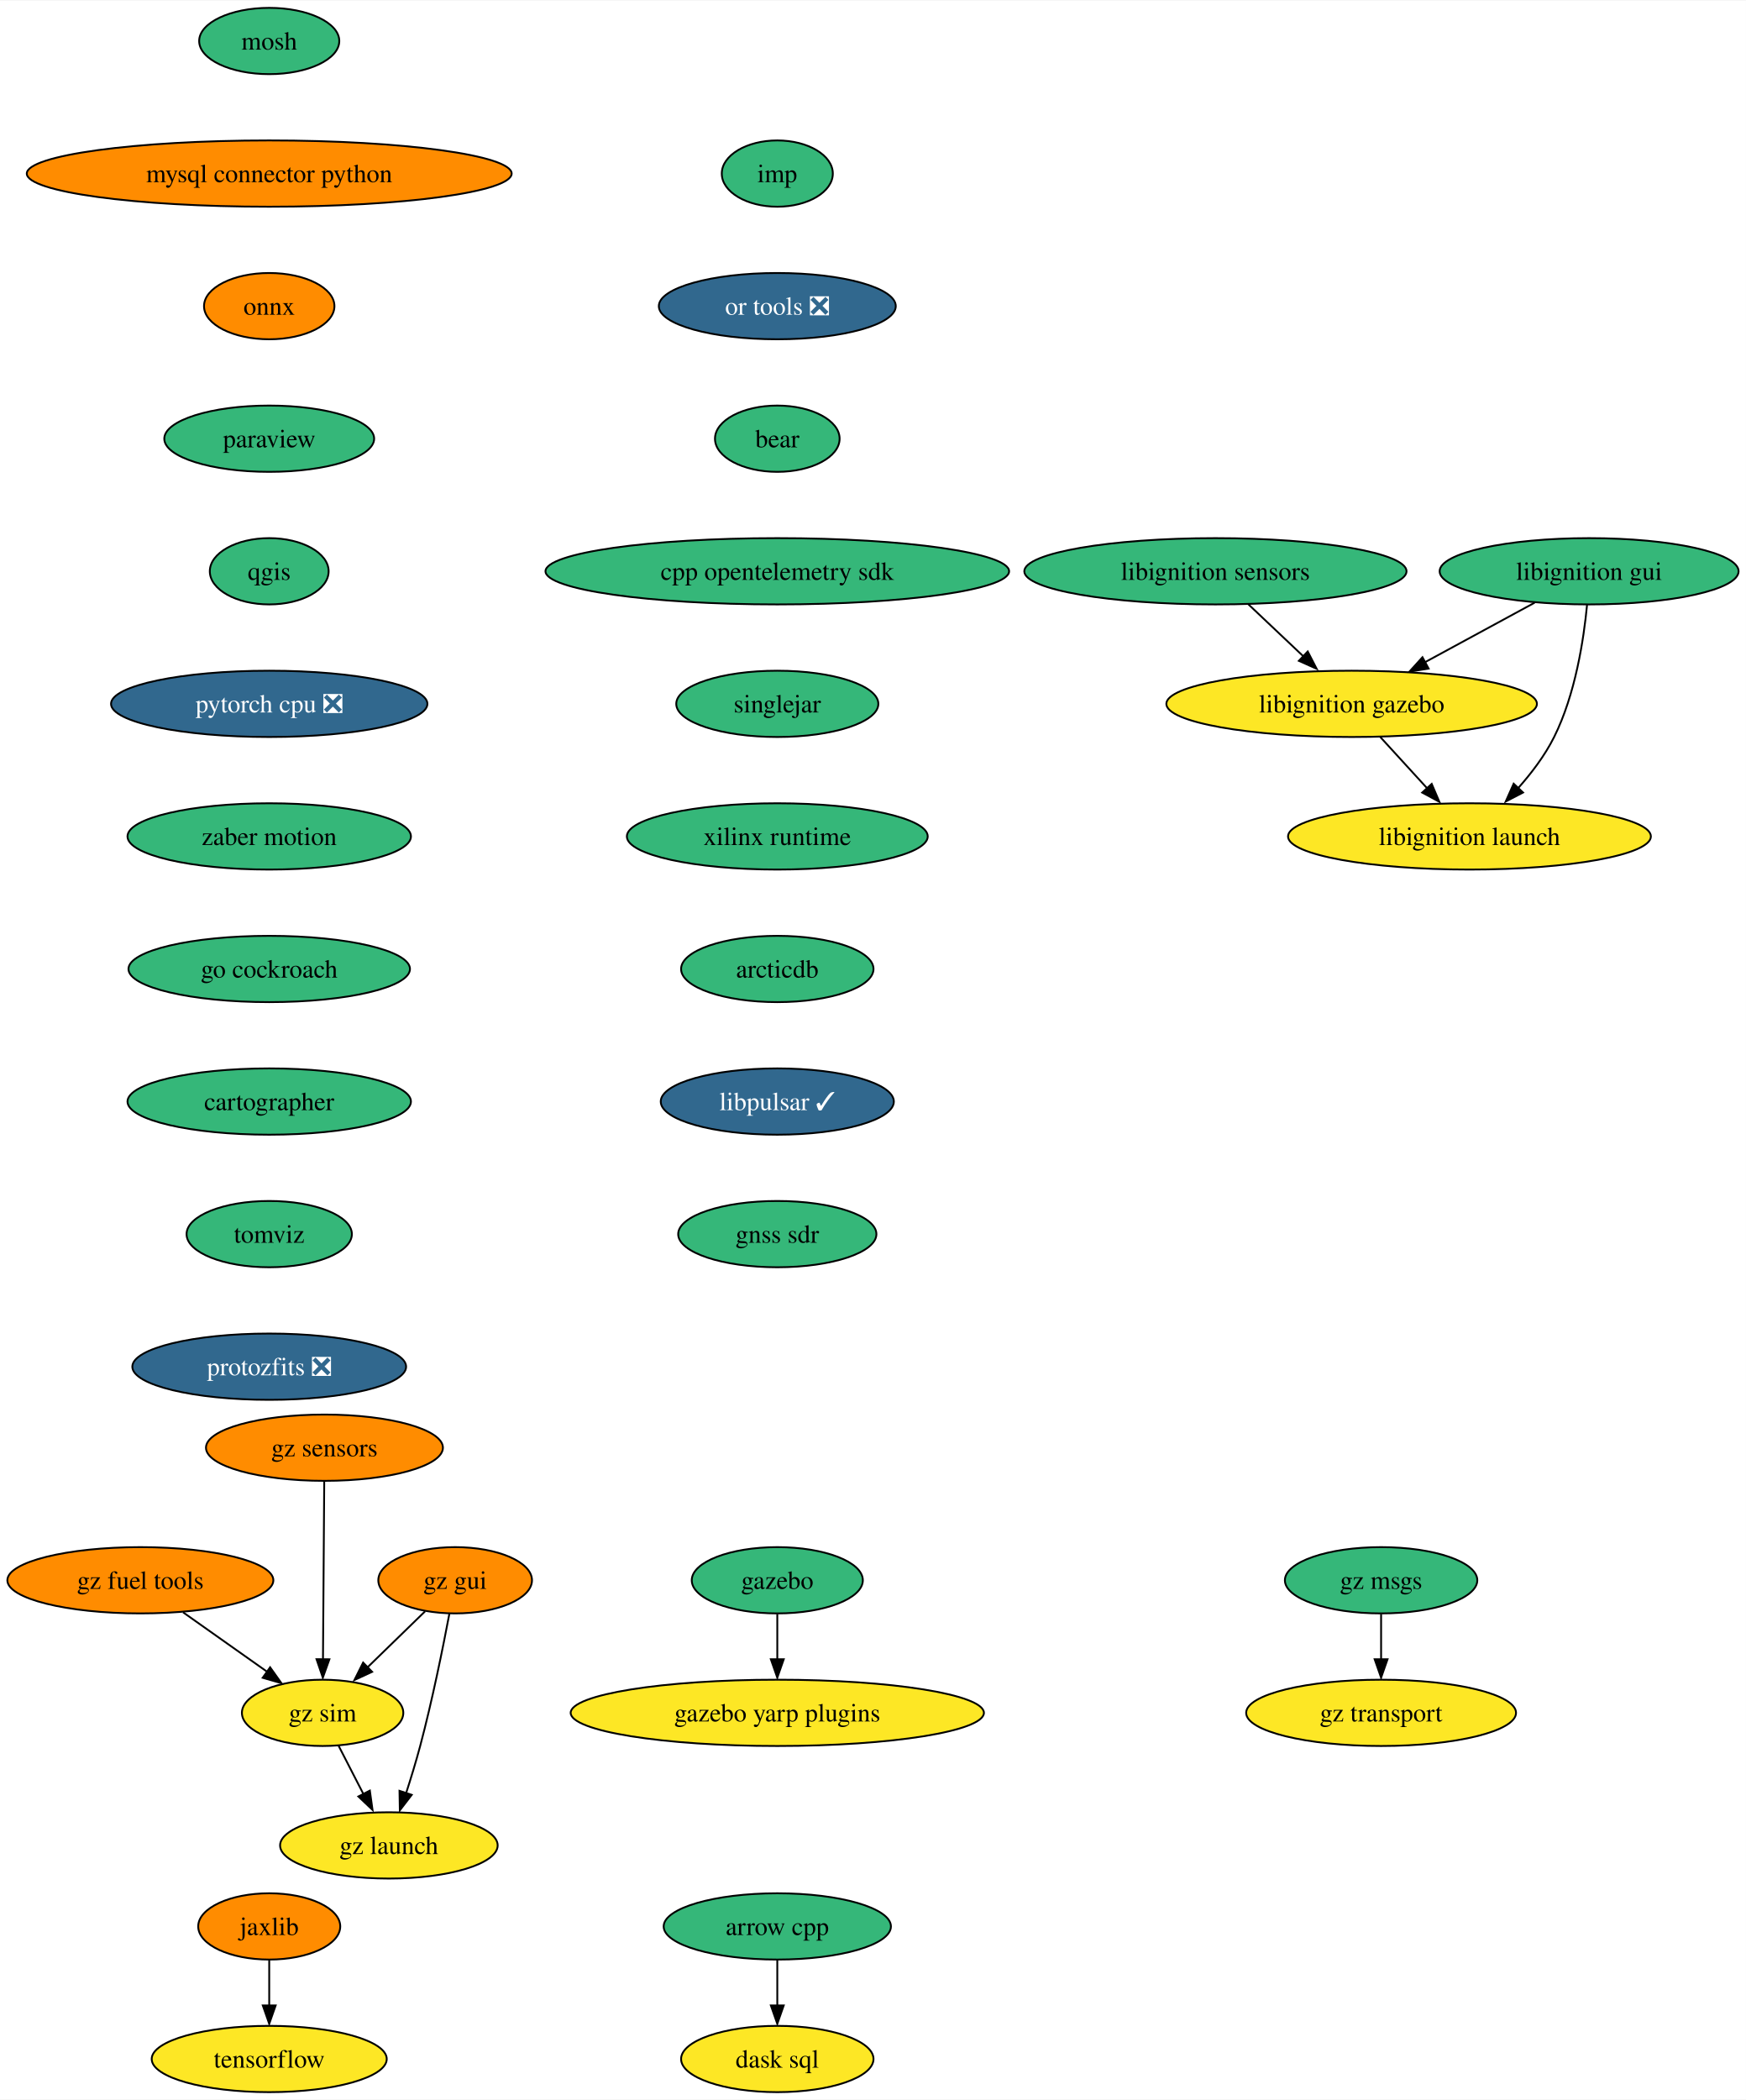
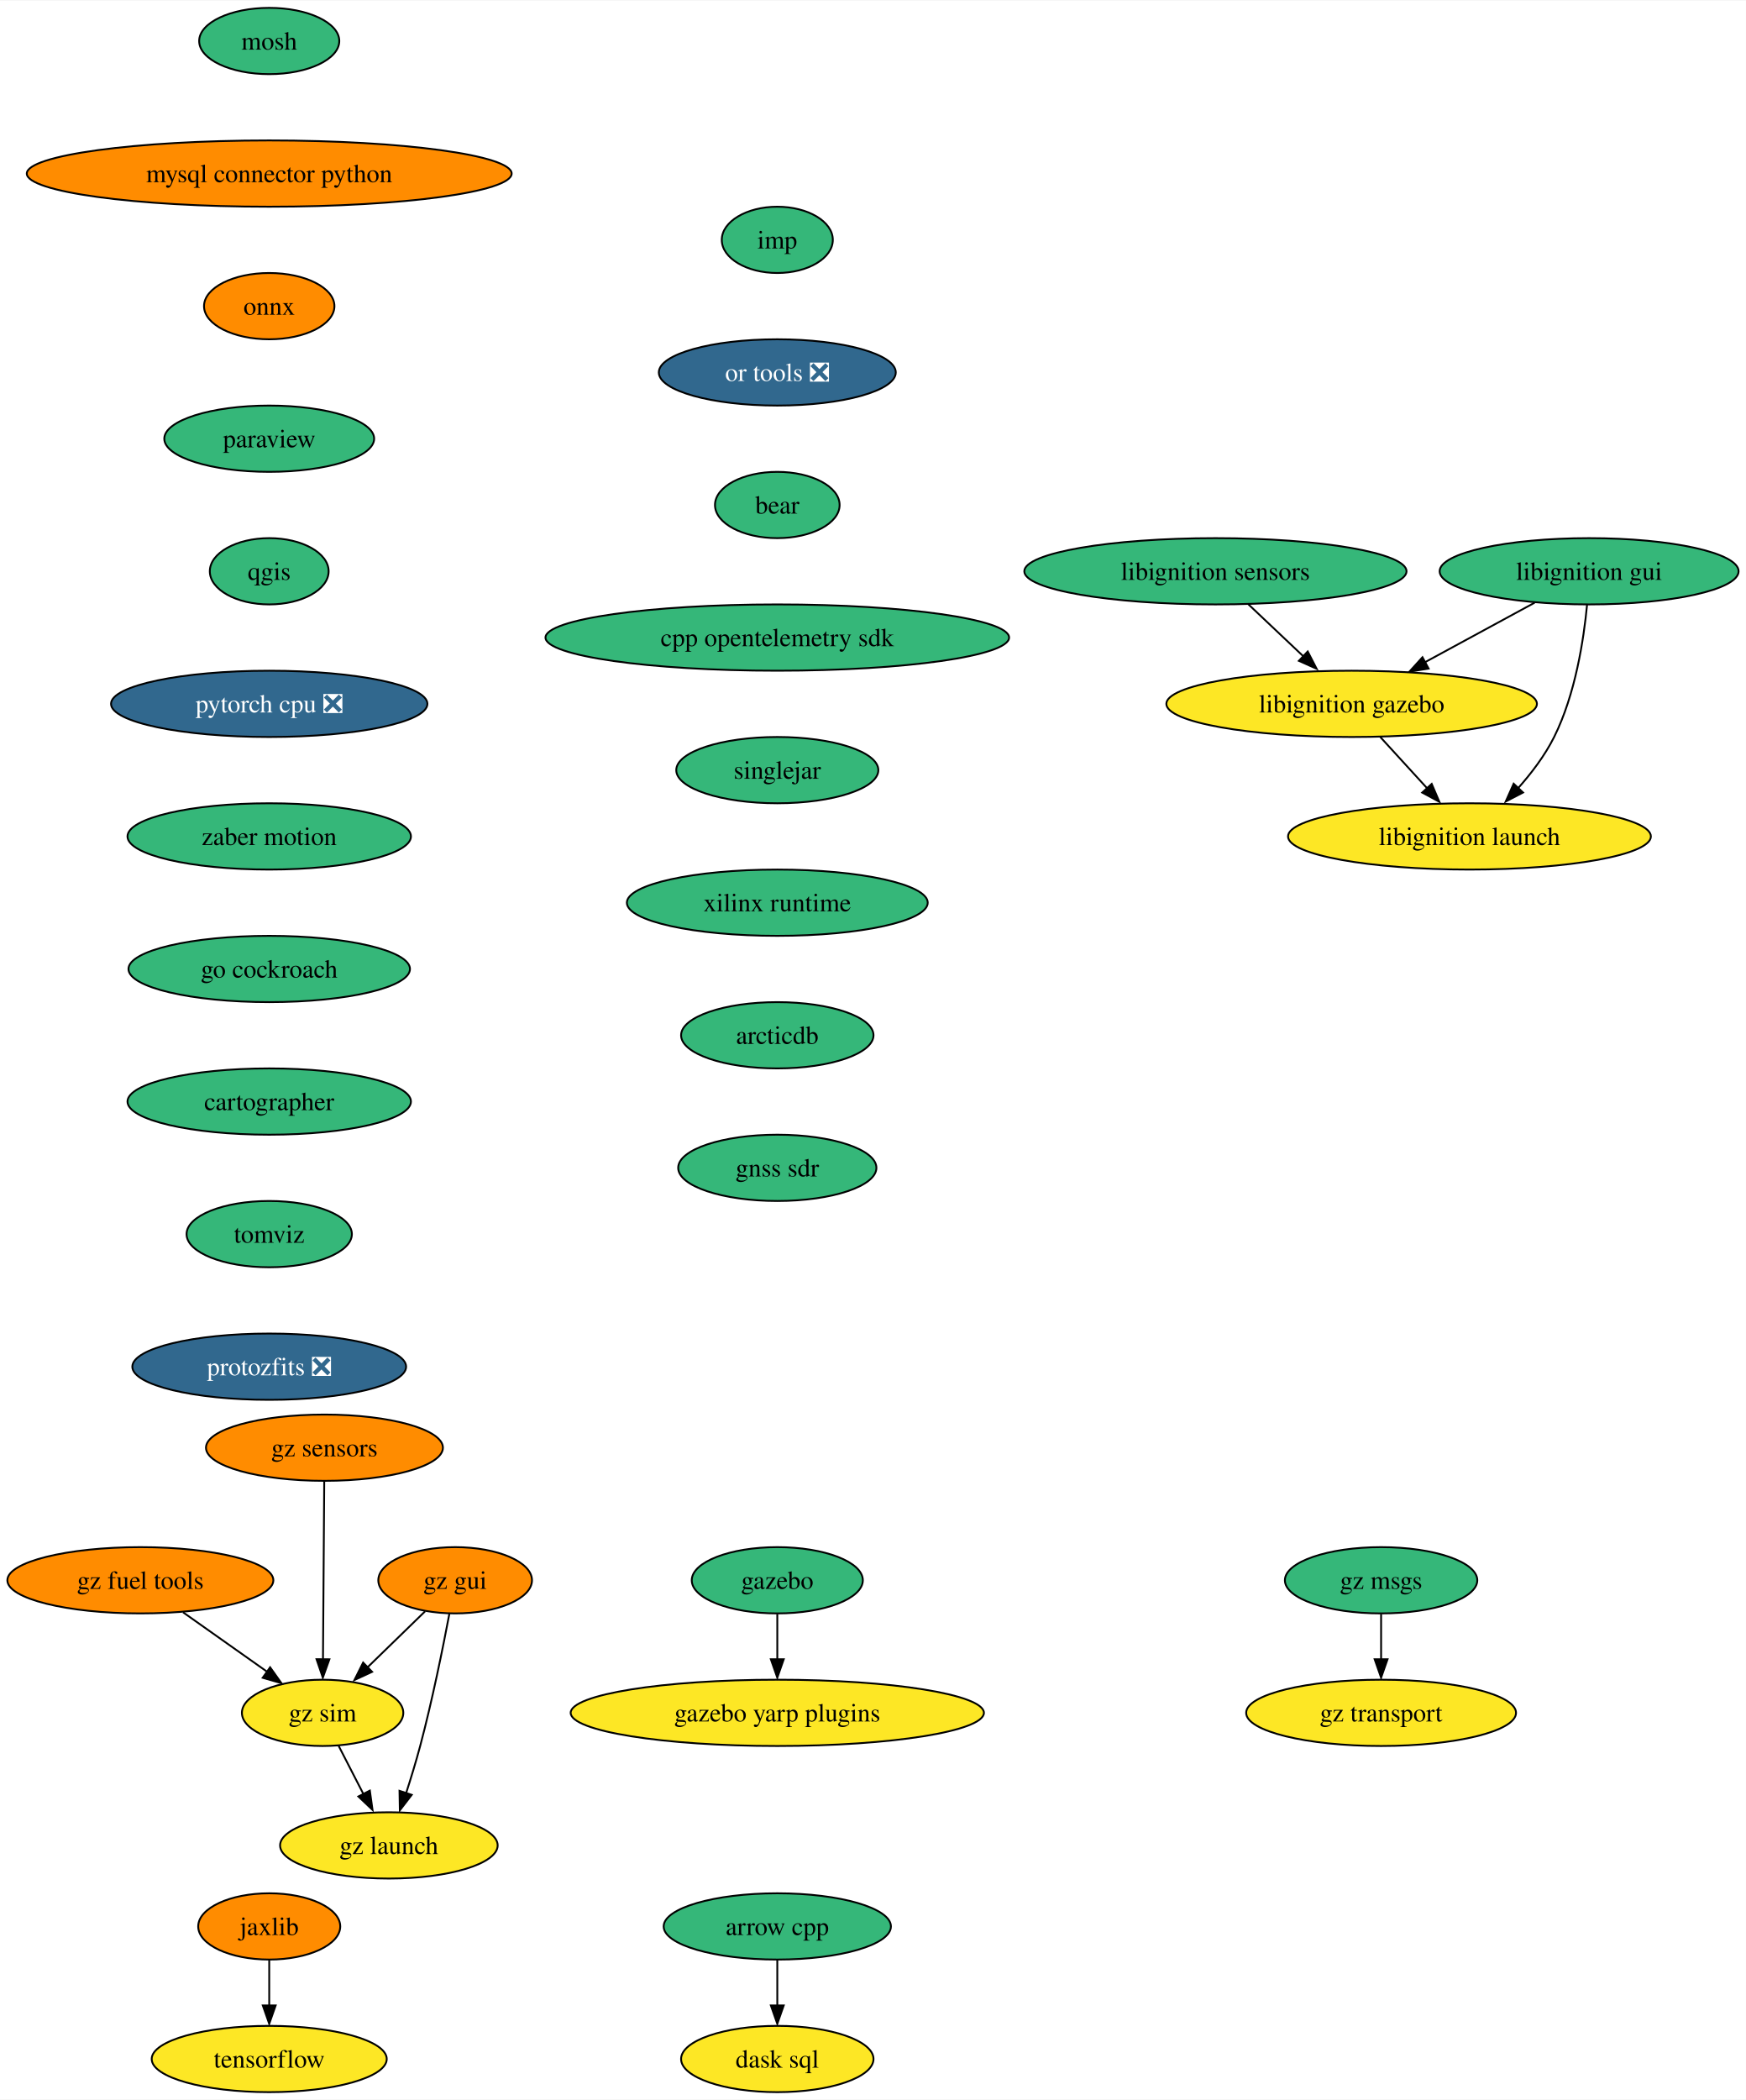
<svg xmlns="http://www.w3.org/2000/svg" xmlns:xlink="http://www.w3.org/1999/xlink" width="948pt" height="1140pt" viewBox="0.00 0.00 948.45 1140.00">
  <g id="graph0" class="graph" transform="scale(1 1) rotate(0) translate(4 1136)">
    <polygon fill="white" stroke="none" points="-4,4 -4,-1136 944.45,-1136 944.45,4 -4,4" />
    <g id="node1" class="node">
      <g id="a_node1">
        <a xlink:href="https://github.com/conda-forge/arrow-cpp-feedstock" xlink:title="arrow cpp">
          <ellipse fill="#35b779" stroke="black" cx="418.25" cy="-90" rx="61.73" ry="18" />
          <text text-anchor="middle" x="418.25" y="-85.33" font-family="Times,serif" font-size="14.00">arrow cpp</text>
        </a>
      </g>
    </g>
    <g id="node2" class="node">
      <g id="a_node2">
        <a xlink:href="https://github.com/conda-forge/dask-sql-feedstock" xlink:title="dask sql">
          <ellipse fill="#fde725" stroke="black" cx="418.25" cy="-18" rx="52.26" ry="18" />
          <text text-anchor="middle" x="418.25" y="-13.32" font-family="Times,serif" font-size="14.00">dask sql</text>
        </a>
      </g>
    </g>
    <g id="edge1" class="edge">
      <path fill="none" stroke="black" d="M418.25,-71.7C418.25,-64.24 418.25,-55.32 418.25,-46.97" />
      <polygon fill="black" stroke="black" points="421.75,-47.1 418.25,-37.1 414.75,-47.1 421.75,-47.1" />
    </g>
    <g id="node3" class="node">
      <g id="a_node3">
        <a xlink:href="https://github.com/conda-forge/mosh-feedstock" xlink:title="mosh">
          <ellipse fill="#35b779" stroke="black" cx="142.25" cy="-1114" rx="38.06" ry="18" />
          <text text-anchor="middle" x="142.25" y="-1109.33" font-family="Times,serif" font-size="14.00">mosh</text>
        </a>
      </g>
    </g>
    <g id="node4" class="node">
      <g id="a_node4">
        <a xlink:href="https://github.com/conda-forge/mysql-connector-python-feedstock" xlink:title="mysql connector python">
          <ellipse fill="#ff8c00" stroke="black" cx="142.25" cy="-1042" rx="131.7" ry="18" />
          <text text-anchor="middle" x="142.25" y="-1037.33" font-family="Times,serif" font-size="14.00">mysql connector python</text>
        </a>
      </g>
    </g>
    <g id="node5" class="node">
      <g id="a_node5">
        <a xlink:href="https://github.com/conda-forge/onnx-feedstock" xlink:title="onnx">
          <ellipse fill="#ff8c00" stroke="black" cx="142.25" cy="-970" rx="35.42" ry="18" />
          <text text-anchor="middle" x="142.25" y="-965.33" font-family="Times,serif" font-size="14.00">onnx</text>
        </a>
      </g>
    </g>
    <g id="node6" class="node">
      <g id="a_node6">
        <a xlink:href="https://github.com/conda-forge/paraview-feedstock" xlink:title="paraview">
          <ellipse fill="#35b779" stroke="black" cx="142.25" cy="-898" rx="57" ry="18" />
          <text text-anchor="middle" x="142.25" y="-893.33" font-family="Times,serif" font-size="14.00">paraview</text>
        </a>
      </g>
    </g>
    <g id="node7" class="node">
      <g id="a_node7">
        <a xlink:href="https://github.com/conda-forge/qgis-feedstock" xlink:title="qgis">
          <ellipse fill="#35b779" stroke="black" cx="142.25" cy="-826" rx="32.27" ry="18" />
          <text text-anchor="middle" x="142.25" y="-821.33" font-family="Times,serif" font-size="14.00">qgis</text>
        </a>
      </g>
    </g>
    <g id="node8" class="node">
      <g id="a_node8">
        <a xlink:href="https://github.com/conda-forge/pytorch-cpu-feedstock/pull/189" xlink:title="pytorch cpu ❎">
          <ellipse fill="#31688e" stroke="black" cx="142.25" cy="-754" rx="85.93" ry="18" />
          <text text-anchor="middle" x="142.25" y="-749.33" font-family="Times,serif" font-size="14.00" fill="white">pytorch cpu ❎</text>
        </a>
      </g>
    </g>
    <g id="node10" class="node">
      <g id="a_node10">
        <a xlink:href="https://github.com/conda-forge/zaber-motion-feedstock" xlink:title="zaber motion">
          <ellipse fill="#35b779" stroke="black" cx="142.25" cy="-682" rx="76.99" ry="18" />
          <text text-anchor="middle" x="142.25" y="-677.33" font-family="Times,serif" font-size="14.00">zaber motion</text>
        </a>
      </g>
    </g>
    <g id="node9" class="node">
      <g id="a_node9">
        <a xlink:href="https://github.com/conda-forge/tensorflow-feedstock" xlink:title="tensorflow">
          <ellipse fill="#fde725" stroke="black" cx="142.25" cy="-18" rx="63.84" ry="18" />
          <text text-anchor="middle" x="142.25" y="-13.32" font-family="Times,serif" font-size="14.00">tensorflow</text>
        </a>
      </g>
    </g>
    <g id="node14" class="node">
      <g id="a_node14">
        <a xlink:href="https://github.com/conda-forge/go-cockroach-feedstock" xlink:title="go cockroach">
          <ellipse fill="#35b779" stroke="black" cx="142.25" cy="-610" rx="76.46" ry="18" />
          <text text-anchor="middle" x="142.25" y="-605.33" font-family="Times,serif" font-size="14.00">go cockroach</text>
        </a>
      </g>
    </g>
    <g id="node11" class="node">
      <g id="a_node11">
        <a xlink:href="https://github.com/conda-forge/jaxlib-feedstock" xlink:title="jaxlib">
          <ellipse fill="#ff8c00" stroke="black" cx="142.25" cy="-90" rx="38.58" ry="18" />
          <text text-anchor="middle" x="142.25" y="-85.33" font-family="Times,serif" font-size="14.00">jaxlib</text>
        </a>
      </g>
    </g>
    <g id="edge8" class="edge">
      <path fill="none" stroke="black" d="M142.25,-71.7C142.25,-64.24 142.25,-55.32 142.25,-46.97" />
      <polygon fill="black" stroke="black" points="145.75,-47.1 142.25,-37.1 138.75,-47.1 145.75,-47.1" />
    </g>
    <g id="node12" class="node">
      <g id="a_node12">
        <a xlink:href="https://github.com/conda-forge/gazebo-feedstock" xlink:title="gazebo">
          <ellipse fill="#35b779" stroke="black" cx="418.25" cy="-278" rx="46.47" ry="18" />
          <text text-anchor="middle" x="418.25" y="-273.32" font-family="Times,serif" font-size="14.00">gazebo</text>
        </a>
      </g>
    </g>
    <g id="node13" class="node">
      <g id="a_node13">
        <a xlink:href="https://github.com/conda-forge/gazebo-yarp-plugins-feedstock" xlink:title="gazebo yarp plugins">
          <ellipse fill="#fde725" stroke="black" cx="418.25" cy="-206" rx="112.24" ry="18" />
          <text text-anchor="middle" x="418.25" y="-201.32" font-family="Times,serif" font-size="14.00">gazebo yarp plugins</text>
        </a>
      </g>
    </g>
    <g id="edge9" class="edge">
      <path fill="none" stroke="black" d="M418.25,-259.7C418.25,-252.24 418.25,-243.32 418.25,-234.97" />
      <polygon fill="black" stroke="black" points="421.75,-235.1 418.25,-225.1 414.75,-235.1 421.75,-235.1" />
    </g>
    <g id="node15" class="node">
      <g id="a_node15">
        <a xlink:href="https://github.com/conda-forge/cartographer-feedstock" xlink:title="cartographer">
          <ellipse fill="#35b779" stroke="black" cx="142.25" cy="-538" rx="76.99" ry="18" />
          <text text-anchor="middle" x="142.25" y="-533.33" font-family="Times,serif" font-size="14.00">cartographer</text>
        </a>
      </g>
    </g>
    <g id="node16" class="node">
      <g id="a_node16">
        <a xlink:href="https://github.com/conda-forge/tomviz-feedstock" xlink:title="tomviz">
          <ellipse fill="#35b779" stroke="black" cx="142.25" cy="-466" rx="44.9" ry="18" />
          <text text-anchor="middle" x="142.25" y="-461.32" font-family="Times,serif" font-size="14.00">tomviz</text>
        </a>
      </g>
    </g>
    <g id="node17" class="node">
      <g id="a_node17">
        <a xlink:href="https://github.com/conda-forge/protozfits-feedstock/pull/27" xlink:title="protozfits ❎">
          <ellipse fill="#31688e" stroke="black" cx="142.25" cy="-394" rx="74.36" ry="18" />
          <text text-anchor="middle" x="142.25" y="-389.32" font-family="Times,serif" font-size="14.00" fill="white">protozfits ❎</text>
        </a>
      </g>
    </g>
    <g id="node18" class="node">
      <g id="a_node18">
        <a xlink:href="https://github.com/conda-forge/libignition-sensors-feedstock" xlink:title="libignition sensors">
          <ellipse fill="#35b779" stroke="black" cx="656.25" cy="-826" rx="103.82" ry="18" />
          <text text-anchor="middle" x="656.25" y="-821.33" font-family="Times,serif" font-size="14.00">libignition sensors</text>
        </a>
      </g>
    </g>
    <g id="node19" class="node">
      <g id="a_node19">
        <a xlink:href="https://github.com/conda-forge/libignition-gazebo-feedstock" xlink:title="libignition gazebo">
          <ellipse fill="#fde725" stroke="black" cx="730.25" cy="-754" rx="100.66" ry="18" />
          <text text-anchor="middle" x="730.25" y="-749.33" font-family="Times,serif" font-size="14.00">libignition gazebo</text>
        </a>
      </g>
    </g>
    <g id="edge14" class="edge">
      <path fill="none" stroke="black" d="M674.17,-808.05C683.28,-799.43 694.52,-788.8 704.54,-779.32" />
      <polygon fill="black" stroke="black" points="706.39,-782.45 711.25,-773.03 701.58,-777.36 706.39,-782.45" />
    </g>
    <g id="node20" class="node">
      <g id="a_node20">
        <a xlink:href="https://github.com/conda-forge/libignition-launch-feedstock" xlink:title="libignition launch">
          <ellipse fill="#fde725" stroke="black" cx="794.25" cy="-682" rx="98.56" ry="18" />
          <text text-anchor="middle" x="794.25" y="-677.33" font-family="Times,serif" font-size="14.00">libignition launch</text>
        </a>
      </g>
    </g>
    <g id="edge15" class="edge">
      <path fill="none" stroke="black" d="M745.75,-736.05C753.53,-727.54 763.1,-717.07 771.69,-707.68" />
      <polygon fill="black" stroke="black" points="773.74,-710.53 777.9,-700.79 768.57,-705.81 773.74,-710.53" />
    </g>
    <g id="node21" class="node">
      <g id="a_node21">
        <a xlink:href="https://github.com/conda-forge/libignition-gui-feedstock" xlink:title="libignition gui">
          <ellipse fill="#35b779" stroke="black" cx="859.25" cy="-826" rx="81.2" ry="18" />
          <text text-anchor="middle" x="859.25" y="-821.33" font-family="Times,serif" font-size="14.00">libignition gui</text>
        </a>
      </g>
    </g>
    <g id="edge16" class="edge">
      <path fill="none" stroke="black" d="M829.66,-808.94C811.97,-799.34 789.26,-787.02 770.02,-776.58" />
      <polygon fill="black" stroke="black" points="772.06,-773.16 761.61,-771.47 768.73,-779.32 772.06,-773.16" />
    </g>
    <g id="edge17" class="edge">
      <path fill="none" stroke="black" d="M858.13,-807.76C856.36,-789.19 851.82,-759.19 840.25,-736 835.2,-725.86 827.74,-716.09 820.3,-707.77" />
      <polygon fill="black" stroke="black" points="823.36,-705.84 813.95,-700.96 818.26,-710.64 823.36,-705.84" />
    </g>
    <g id="node22" class="node">
      <g id="a_node22">
        <a xlink:href="https://github.com/conda-forge/imp-feedstock" xlink:title="imp">
-           <ellipse fill="#35b779" stroke="black" cx="418.25" cy="-1042" rx="30.16" ry="18" />
-           <text text-anchor="middle" x="418.25" y="-1037.33" font-family="Times,serif" font-size="14.00">imp</text>
+           <ellipse fill="#35b779" stroke="black" cx="418.25" cy="-1006" rx="30.16" ry="18" />
+           <text text-anchor="middle" x="418.25" y="-1001.33" font-family="Times,serif" font-size="14.00">imp</text>
        </a>
      </g>
    </g>
    <g id="node23" class="node">
      <g id="a_node23">
        <a xlink:href="https://github.com/conda-forge/or-tools-feedstock/pull/49" xlink:title="or tools ❎">
-           <ellipse fill="#31688e" stroke="black" cx="418.25" cy="-970" rx="64.36" ry="18" />
-           <text text-anchor="middle" x="418.25" y="-965.33" font-family="Times,serif" font-size="14.00" fill="white">or tools ❎</text>
+           <ellipse fill="#31688e" stroke="black" cx="418.25" cy="-934" rx="64.36" ry="18" />
+           <text text-anchor="middle" x="418.25" y="-929.33" font-family="Times,serif" font-size="14.00" fill="white">or tools ❎</text>
        </a>
      </g>
    </g>
    <g id="node24" class="node">
      <g id="a_node24">
        <a xlink:href="https://github.com/conda-forge/bear-feedstock" xlink:title="bear">
-           <ellipse fill="#35b779" stroke="black" cx="418.25" cy="-898" rx="33.85" ry="18" />
-           <text text-anchor="middle" x="418.25" y="-893.33" font-family="Times,serif" font-size="14.00">bear</text>
+           <ellipse fill="#35b779" stroke="black" cx="418.25" cy="-862" rx="33.85" ry="18" />
+           <text text-anchor="middle" x="418.25" y="-857.33" font-family="Times,serif" font-size="14.00">bear</text>
        </a>
      </g>
    </g>
    <g id="node25" class="node">
      <g id="a_node25">
        <a xlink:href="https://github.com/conda-forge/cpp-opentelemetry-sdk-feedstock" xlink:title="cpp opentelemetry sdk">
-           <ellipse fill="#35b779" stroke="black" cx="418.25" cy="-826" rx="125.92" ry="18" />
-           <text text-anchor="middle" x="418.25" y="-821.33" font-family="Times,serif" font-size="14.00">cpp opentelemetry sdk</text>
+           <ellipse fill="#35b779" stroke="black" cx="418.25" cy="-790" rx="125.92" ry="18" />
+           <text text-anchor="middle" x="418.25" y="-785.33" font-family="Times,serif" font-size="14.00">cpp opentelemetry sdk</text>
        </a>
      </g>
    </g>
    <g id="node26" class="node">
      <g id="a_node26">
        <a xlink:href="https://github.com/conda-forge/singlejar-feedstock" xlink:title="singlejar">
-           <ellipse fill="#35b779" stroke="black" cx="418.25" cy="-754" rx="54.89" ry="18" />
-           <text text-anchor="middle" x="418.25" y="-749.33" font-family="Times,serif" font-size="14.00">singlejar</text>
+           <ellipse fill="#35b779" stroke="black" cx="418.25" cy="-718" rx="54.89" ry="18" />
+           <text text-anchor="middle" x="418.25" y="-713.33" font-family="Times,serif" font-size="14.00">singlejar</text>
        </a>
      </g>
    </g>
    <g id="node27" class="node">
      <g id="a_node27">
        <a xlink:href="https://github.com/conda-forge/xilinx-runtime-feedstock" xlink:title="xilinx runtime">
-           <ellipse fill="#35b779" stroke="black" cx="418.25" cy="-682" rx="81.72" ry="18" />
-           <text text-anchor="middle" x="418.25" y="-677.33" font-family="Times,serif" font-size="14.00">xilinx runtime</text>
+           <ellipse fill="#35b779" stroke="black" cx="418.25" cy="-646" rx="81.72" ry="18" />
+           <text text-anchor="middle" x="418.25" y="-641.33" font-family="Times,serif" font-size="14.00">xilinx runtime</text>
        </a>
      </g>
    </g>
    <g id="node28" class="node">
      <g id="a_node28">
        <a xlink:href="https://github.com/conda-forge/arcticdb-feedstock" xlink:title="arcticdb">
-           <ellipse fill="#35b779" stroke="black" cx="418.25" cy="-610" rx="52.26" ry="18" />
-           <text text-anchor="middle" x="418.25" y="-605.33" font-family="Times,serif" font-size="14.00">arcticdb</text>
+           <ellipse fill="#35b779" stroke="black" cx="418.25" cy="-574" rx="52.26" ry="18" />
+           <text text-anchor="middle" x="418.25" y="-569.33" font-family="Times,serif" font-size="14.00">arcticdb</text>
        </a>
      </g>
    </g>
    <g id="node36" class="node">
      <g id="a_node36">
-         <a xlink:href="https://github.com/conda-forge/libpulsar-feedstock/pull/8" xlink:title="libpulsar ✓">
-           <ellipse fill="#31688e" stroke="black" cx="418.25" cy="-538" rx="63.31" ry="18" />
-           <text text-anchor="middle" x="418.25" y="-533.33" font-family="Times,serif" font-size="14.00" fill="white">libpulsar ✓</text>
+         <a xlink:href="https://github.com/conda-forge/gnss-sdr-feedstock" xlink:title="gnss sdr">
+           <ellipse fill="#35b779" stroke="black" cx="418.25" cy="-502" rx="53.84" ry="18" />
+           <text text-anchor="middle" x="418.25" y="-497.32" font-family="Times,serif" font-size="14.00">gnss sdr</text>
        </a>
      </g>
    </g>
    <g id="node29" class="node">
      <g id="a_node29">
        <a xlink:href="https://github.com/conda-forge/gz-msgs-feedstock" xlink:title="gz msgs">
          <ellipse fill="#35b779" stroke="black" cx="746.25" cy="-278" rx="52.26" ry="18" />
          <text text-anchor="middle" x="746.25" y="-273.32" font-family="Times,serif" font-size="14.00">gz msgs</text>
        </a>
      </g>
    </g>
    <g id="node30" class="node">
      <g id="a_node30">
        <a xlink:href="https://github.com/conda-forge/gz-transport-feedstock" xlink:title="gz transport">
          <ellipse fill="#fde725" stroke="black" cx="746.25" cy="-206" rx="73.3" ry="18" />
          <text text-anchor="middle" x="746.25" y="-201.32" font-family="Times,serif" font-size="14.00">gz transport</text>
        </a>
      </g>
    </g>
    <g id="edge24" class="edge">
      <path fill="none" stroke="black" d="M746.25,-259.7C746.25,-252.24 746.25,-243.32 746.25,-234.97" />
      <polygon fill="black" stroke="black" points="749.75,-235.1 746.25,-225.1 742.75,-235.1 749.75,-235.1" />
    </g>
    <g id="node31" class="node">
      <g id="a_node31">
        <a xlink:href="https://github.com/conda-forge/gz-fuel-tools-feedstock" xlink:title="gz fuel tools">
          <ellipse fill="#ff8c00" stroke="black" cx="72.25" cy="-278" rx="72.25" ry="18" />
          <text text-anchor="middle" x="72.25" y="-273.32" font-family="Times,serif" font-size="14.00">gz fuel tools</text>
        </a>
      </g>
    </g>
    <g id="node32" class="node">
      <g id="a_node32">
        <a xlink:href="https://github.com/conda-forge/gz-sim-feedstock" xlink:title="gz sim">
          <ellipse fill="#fde725" stroke="black" cx="171.25" cy="-206" rx="43.84" ry="18" />
          <text text-anchor="middle" x="171.25" y="-201.33" font-family="Times,serif" font-size="14.00">gz sim</text>
        </a>
      </g>
    </g>
    <g id="edge25" class="edge">
      <path fill="none" stroke="black" d="M95.46,-260.59C109.09,-250.95 126.47,-238.66 141.15,-228.29" />
      <polygon fill="black" stroke="black" points="142.73,-230.74 148.88,-222.11 138.69,-225.03 142.73,-230.74" />
    </g>
    <g id="node33" class="node">
      <g id="a_node33">
        <a xlink:href="https://github.com/conda-forge/gz-launch-feedstock" xlink:title="gz launch">
          <ellipse fill="#fde725" stroke="black" cx="207.25" cy="-134" rx="59.1" ry="18" />
          <text text-anchor="middle" x="207.25" y="-129.32" font-family="Times,serif" font-size="14.00">gz launch</text>
        </a>
      </g>
    </g>
    <g id="edge26" class="edge">
      <path fill="none" stroke="black" d="M179.97,-188.05C184.02,-180.18 188.94,-170.62 193.47,-161.79" />
      <polygon fill="black" stroke="black" points="196.91,-163.77 198.37,-153.28 190.68,-160.57 196.91,-163.77" />
    </g>
    <g id="node34" class="node">
      <g id="a_node34">
        <a xlink:href="https://github.com/conda-forge/gz-gui-feedstock" xlink:title="gz gui">
          <ellipse fill="#ff8c00" stroke="black" cx="243.25" cy="-278" rx="41.74" ry="18" />
          <text text-anchor="middle" x="243.25" y="-273.32" font-family="Times,serif" font-size="14.00">gz gui</text>
        </a>
      </g>
    </g>
    <g id="edge27" class="edge">
      <path fill="none" stroke="black" d="M226.91,-261.12C217.52,-251.99 205.56,-240.36 195.13,-230.22" />
      <polygon fill="black" stroke="black" points="198.14,-228.28 188.53,-223.82 193.26,-233.3 198.14,-228.28" />
    </g>
    <g id="edge28" class="edge">
      <path fill="none" stroke="black" d="M240.11,-259.82C236.7,-241.8 230.84,-212.73 224.25,-188 222,-179.56 219.22,-170.47 216.57,-162.25" />
      <polygon fill="black" stroke="black" points="219.66,-161.46 213.2,-153.06 213.02,-163.65 219.66,-161.46" />
    </g>
    <g id="node35" class="node">
      <g id="a_node35">
        <a xlink:href="https://github.com/conda-forge/gz-sensors-feedstock" xlink:title="gz sensors">
          <ellipse fill="#ff8c00" stroke="black" cx="172.25" cy="-350" rx="64.36" ry="18" />
          <text text-anchor="middle" x="172.25" y="-345.32" font-family="Times,serif" font-size="14.00">gz sensors</text>
        </a>
      </g>
    </g>
    <g id="edge29" class="edge">
      <path fill="none" stroke="black" d="M172.13,-331.59C171.96,-307.5 171.65,-263.75 171.45,-235.03" />
      <polygon fill="black" stroke="black" points="174.94,-235.09 171.37,-225.11 167.94,-235.14 174.94,-235.09" />
    </g>
-     <g id="node37" class="node">
-       <g id="a_node37">
-         <a xlink:href="https://github.com/conda-forge/gnss-sdr-feedstock" xlink:title="gnss sdr">
-           <ellipse fill="#35b779" stroke="black" cx="418.25" cy="-466" rx="53.84" ry="18" />
-           <text text-anchor="middle" x="418.25" y="-461.32" font-family="Times,serif" font-size="14.00">gnss sdr</text>
-         </a>
-       </g>
-     </g>
  </g>
</svg>
